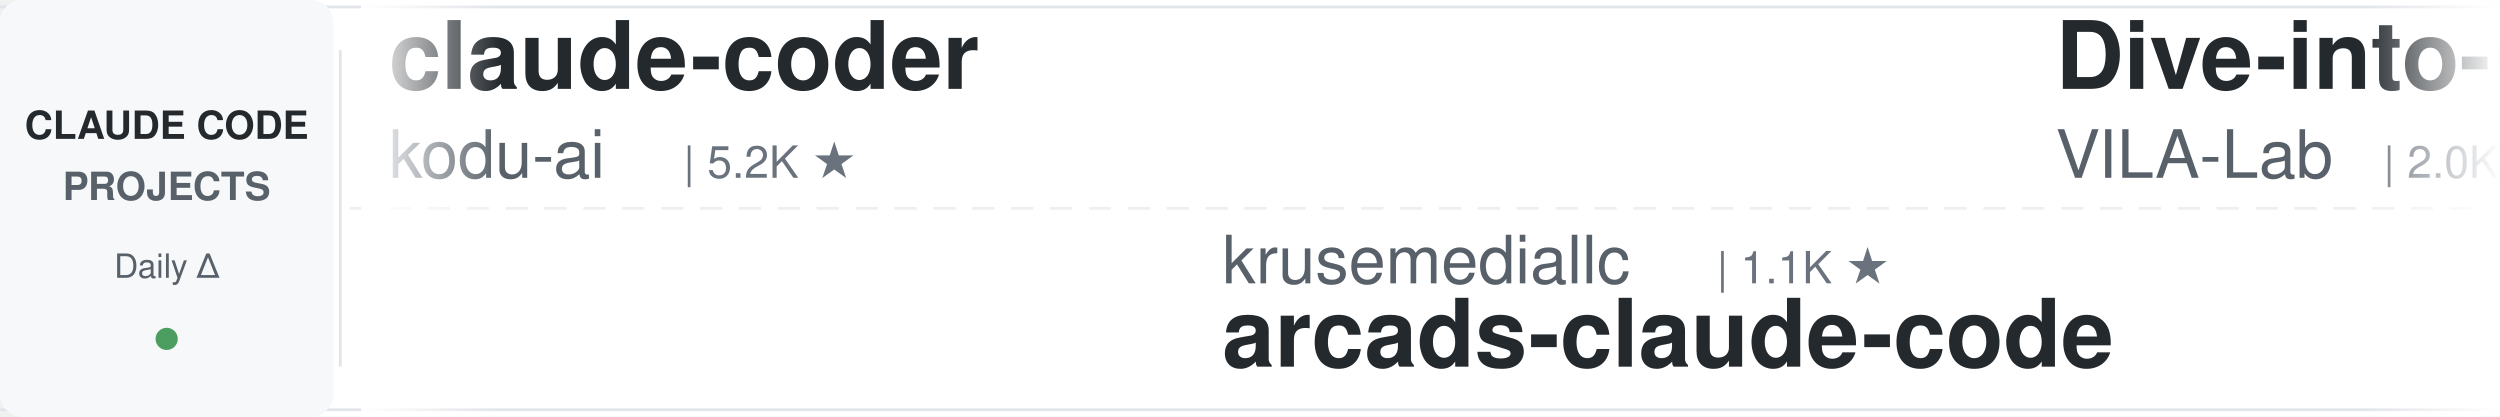
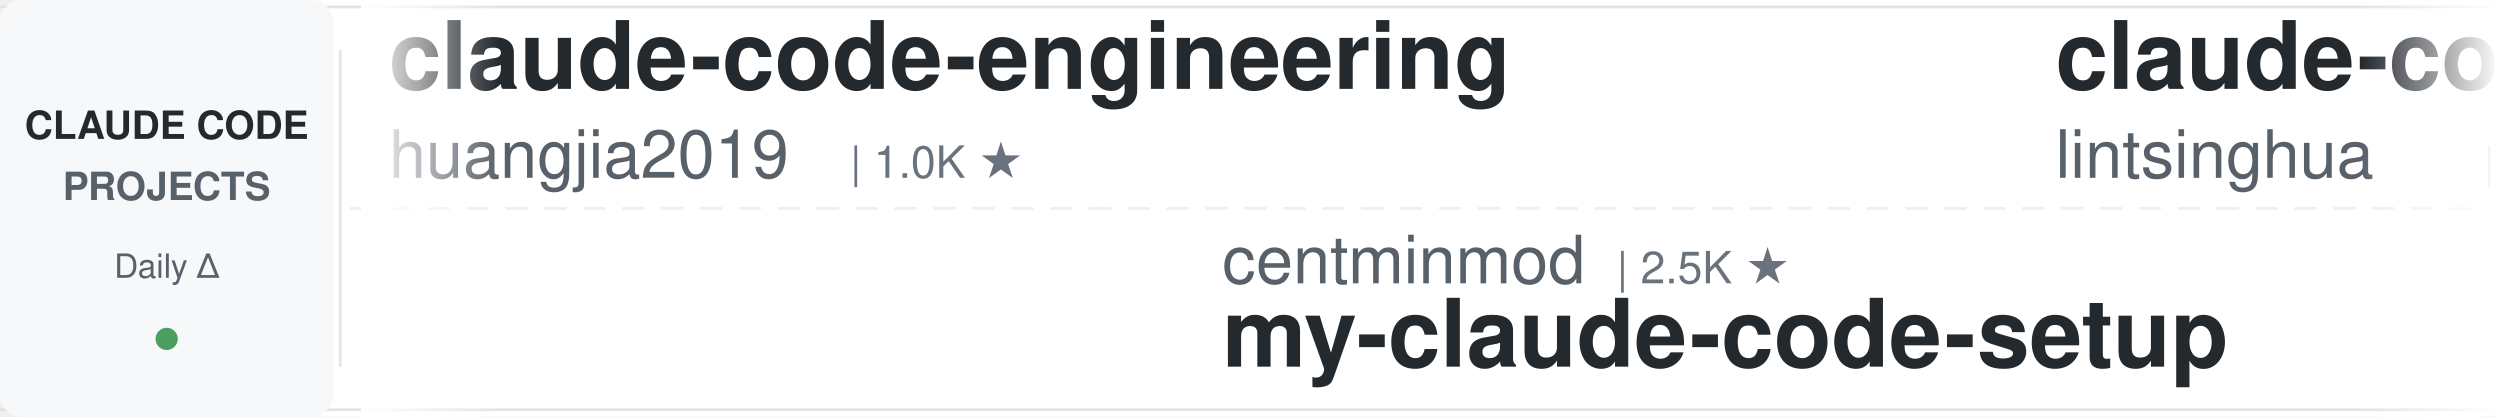
<svg xmlns="http://www.w3.org/2000/svg" width="900" height="150">
  <defs>
    <linearGradient id="leftFade" x1="0%" y1="0%" x2="100%" y2="0%">
      <stop offset="0%" style="stop-color:#ffffff;stop-opacity:1" />
      <stop offset="100%" style="stop-color:#ffffff;stop-opacity:0" />
    </linearGradient>
    <linearGradient id="rightFade" x1="0%" y1="0%" x2="100%" y2="0%">
      <stop offset="0%" style="stop-color:#ffffff;stop-opacity:0" />
      <stop offset="100%" style="stop-color:#ffffff;stop-opacity:1" />
    </linearGradient>
  </defs>
  <rect width="900" height="150" fill="#ffffff" rx="8" />
  <rect x="0" y="2" width="900" height="1" fill="#e1e4e8" />
  <rect x="0" y="147" width="900" height="1" fill="#e1e4e8" />
  <line x1="0" y1="75" x2="900" y2="75" stroke="#e1e4e8" stroke-width="1" stroke-dasharray="8 6" opacity="0.6" />
  <rect x="0" y="0" width="120" height="150" fill="#f6f8fa" rx="8" />
  <text x="60" y="50" font-family="-apple-system, BlinkMacSystemFont, 'Segoe UI', Helvetica, Arial, sans-serif" font-size="14" font-weight="600" fill="#24292e" text-anchor="middle">CLAUDE CODE</text>
  <text x="60" y="72" font-family="-apple-system, BlinkMacSystemFont, 'Segoe UI', Helvetica, Arial, sans-serif" font-size="14" font-weight="600" fill="#586069" text-anchor="middle">PROJECTS</text>
  <text x="60" y="100" font-family="-apple-system, BlinkMacSystemFont, 'Segoe UI', Helvetica, Arial, sans-serif" font-size="12" font-weight="500" fill="#586069" text-anchor="middle">Daily Δ</text>
  <circle cx="60" cy="122" r="4" fill="#22863a" opacity="0.8" />
  <rect x="122" y="18" width="1" height="114" fill="#e1e4e8" />
  <clipPath id="tickerClip">
    <rect x="130" y="0" width="770" height="150" />
  </clipPath>
  <g clip-path="url(#tickerClip)">
    <g id="tickerItems">
      <animateTransform attributeName="transform" attributeType="XML" type="translate" from="0 0" to="-3000 0" dur="54s" repeatCount="indefinite" />
      <g transform="translate(0, 0)">
-         <text x="140" y="32" font-family="-apple-system, BlinkMacSystemFont, 'Segoe UI', Helvetica, Arial, sans-serif" font-size="34" font-weight="600" fill="#24292e">claude-coder</text>
-         <text x="140" y="64" font-family="-apple-system, BlinkMacSystemFont, 'Segoe UI', Helvetica, Arial, sans-serif" font-size="24" font-weight="400" fill="#586069">kodu-ai</text>
-         <text x="246" y="64" font-family="-apple-system, BlinkMacSystemFont, 'Segoe UI', Helvetica, Arial, sans-serif" font-size="16" font-weight="500" fill="#6a737d">| 5.2K ★</text>
+         <text x="140" y="32" font-family="-apple-system, BlinkMacSystemFont, 'Segoe UI', Helvetica, Arial, sans-serif" font-size="34" font-weight="600" fill="#24292e">claude-code-engineering</text>
+         <text x="140" y="64" font-family="-apple-system, BlinkMacSystemFont, 'Segoe UI', Helvetica, Arial, sans-serif" font-size="24" font-weight="400" fill="#586069">huangjia2019</text>
+         <text x="306" y="64" font-family="-apple-system, BlinkMacSystemFont, 'Segoe UI', Helvetica, Arial, sans-serif" font-size="16" font-weight="500" fill="#6a737d">| 1.0K ★</text>
      </g>
      <g transform="translate(300, 0)">
-         <text x="140" y="102" font-family="-apple-system, BlinkMacSystemFont, 'Segoe UI', Helvetica, Arial, sans-serif" font-size="24" font-weight="400" fill="#586069">krusemediallc</text>
-         <text x="318" y="102" font-family="-apple-system, BlinkMacSystemFont, 'Segoe UI', Helvetica, Arial, sans-serif" font-size="16" font-weight="500" fill="#6a737d">| 1.1K ★</text>
-         <text x="140" y="132" font-family="-apple-system, BlinkMacSystemFont, 'Segoe UI', Helvetica, Arial, sans-serif" font-size="34" font-weight="600" fill="#24292e">arcads-claude-code</text>
-       </g>
-       <g transform="translate(600, 0)">
-         <text x="140" y="32" font-family="-apple-system, BlinkMacSystemFont, 'Segoe UI', Helvetica, Arial, sans-serif" font-size="34" font-weight="600" fill="#24292e">Dive-into-Claude-Code</text>
-         <text x="140" y="64" font-family="-apple-system, BlinkMacSystemFont, 'Segoe UI', Helvetica, Arial, sans-serif" font-size="24" font-weight="400" fill="#586069">VILA-Lab</text>
-         <text x="258" y="64" font-family="-apple-system, BlinkMacSystemFont, 'Segoe UI', Helvetica, Arial, sans-serif" font-size="16" font-weight="500" fill="#6a737d">| 2.0K ★</text>
-       </g>
-       <g transform="translate(900, 0)">
        <text x="140" y="102" font-family="-apple-system, BlinkMacSystemFont, 'Segoe UI', Helvetica, Arial, sans-serif" font-size="24" font-weight="400" fill="#586069">centminmod</text>
        <text x="282" y="102" font-family="-apple-system, BlinkMacSystemFont, 'Segoe UI', Helvetica, Arial, sans-serif" font-size="16" font-weight="500" fill="#6a737d">| 2.5K ★</text>
        <text x="140" y="132" font-family="-apple-system, BlinkMacSystemFont, 'Segoe UI', Helvetica, Arial, sans-serif" font-size="34" font-weight="600" fill="#24292e">my-claude-code-setup</text>
      </g>
+       <g transform="translate(600, 0)">
+         <text x="140" y="32" font-family="-apple-system, BlinkMacSystemFont, 'Segoe UI', Helvetica, Arial, sans-serif" font-size="34" font-weight="600" fill="#24292e">claude-code-book</text>
+         <text x="140" y="64" font-family="-apple-system, BlinkMacSystemFont, 'Segoe UI', Helvetica, Arial, sans-serif" font-size="24" font-weight="400" fill="#586069">lintsinghua</text>
+         <text x="294" y="64" font-family="-apple-system, BlinkMacSystemFont, 'Segoe UI', Helvetica, Arial, sans-serif" font-size="16" font-weight="500" fill="#6a737d">| 4.0K ★</text>
+       </g>
+       <g transform="translate(900, 0)">
+         <text x="140" y="102" font-family="-apple-system, BlinkMacSystemFont, 'Segoe UI', Helvetica, Arial, sans-serif" font-size="24" font-weight="400" fill="#586069">https-deeplearning-ai</text>
+         <text x="414" y="102" font-family="-apple-system, BlinkMacSystemFont, 'Segoe UI', Helvetica, Arial, sans-serif" font-size="16" font-weight="500" fill="#6a737d">| 538 ★</text>
+         <text x="140" y="132" font-family="-apple-system, BlinkMacSystemFont, 'Segoe UI', Helvetica, Arial, sans-serif" font-size="34" font-weight="600" fill="#24292e">sc-claude-code-files</text>
+       </g>
      <g transform="translate(1200, 0)">
-         <text x="140" y="32" font-family="-apple-system, BlinkMacSystemFont, 'Segoe UI', Helvetica, Arial, sans-serif" font-size="34" font-weight="600" fill="#24292e">oh-my-claudecode</text>
-         <text x="140" y="64" font-family="-apple-system, BlinkMacSystemFont, 'Segoe UI', Helvetica, Arial, sans-serif" font-size="24" font-weight="400" fill="#586069">Yeachan-Heo</text>
-         <text x="294" y="64" font-family="-apple-system, BlinkMacSystemFont, 'Segoe UI', Helvetica, Arial, sans-serif" font-size="16" font-weight="500" fill="#6a737d">| 38.3K ★</text>
+         <text x="140" y="32" font-family="-apple-system, BlinkMacSystemFont, 'Segoe UI', Helvetica, Arial, sans-serif" font-size="34" font-weight="600" fill="#24292e">claude-code-transcripts</text>
+         <text x="140" y="64" font-family="-apple-system, BlinkMacSystemFont, 'Segoe UI', Helvetica, Arial, sans-serif" font-size="24" font-weight="400" fill="#586069">simonw</text>
+         <text x="234" y="64" font-family="-apple-system, BlinkMacSystemFont, 'Segoe UI', Helvetica, Arial, sans-serif" font-size="16" font-weight="500" fill="#6a737d">| 1.6K ★</text>
      </g>
      <g transform="translate(1500, 0)">
-         <text x="140" y="102" font-family="-apple-system, BlinkMacSystemFont, 'Segoe UI', Helvetica, Arial, sans-serif" font-size="24" font-weight="400" fill="#586069">oboard</text>
-         <text x="234" y="102" font-family="-apple-system, BlinkMacSystemFont, 'Segoe UI', Helvetica, Arial, sans-serif" font-size="16" font-weight="500" fill="#6a737d">| 3.3K ★</text>
-         <text x="140" y="132" font-family="-apple-system, BlinkMacSystemFont, 'Segoe UI', Helvetica, Arial, sans-serif" font-size="34" font-weight="600" fill="#24292e">claude-code-rev</text>
+         <text x="140" y="102" font-family="-apple-system, BlinkMacSystemFont, 'Segoe UI', Helvetica, Arial, sans-serif" font-size="24" font-weight="400" fill="#586069">Yeachan-Heo</text>
+         <text x="294" y="102" font-family="-apple-system, BlinkMacSystemFont, 'Segoe UI', Helvetica, Arial, sans-serif" font-size="16" font-weight="500" fill="#6a737d">| 38.3K ★</text>
+         <text x="140" y="132" font-family="-apple-system, BlinkMacSystemFont, 'Segoe UI', Helvetica, Arial, sans-serif" font-size="34" font-weight="600" fill="#24292e">oh-my-claudecode</text>
      </g>
      <g transform="translate(1800, 0)">
-         <text x="140" y="32" font-family="-apple-system, BlinkMacSystemFont, 'Segoe UI', Helvetica, Arial, sans-serif" font-size="34" font-weight="600" fill="#24292e">claude-code-telegram</text>
-         <text x="140" y="64" font-family="-apple-system, BlinkMacSystemFont, 'Segoe UI', Helvetica, Arial, sans-serif" font-size="24" font-weight="400" fill="#586069">RichardAtCT</text>
-         <text x="294" y="64" font-family="-apple-system, BlinkMacSystemFont, 'Segoe UI', Helvetica, Arial, sans-serif" font-size="16" font-weight="500" fill="#6a737d">| 2.7K ★</text>
+         <text x="140" y="32" font-family="-apple-system, BlinkMacSystemFont, 'Segoe UI', Helvetica, Arial, sans-serif" font-size="34" font-weight="600" fill="#24292e">claude-code-prompts</text>
+         <text x="140" y="64" font-family="-apple-system, BlinkMacSystemFont, 'Segoe UI', Helvetica, Arial, sans-serif" font-size="24" font-weight="400" fill="#586069">repowise-dev</text>
+         <text x="306" y="64" font-family="-apple-system, BlinkMacSystemFont, 'Segoe UI', Helvetica, Arial, sans-serif" font-size="16" font-weight="500" fill="#6a737d">| 1.2K ★</text>
      </g>
      <g transform="translate(2100, 0)">
-         <text x="140" y="102" font-family="-apple-system, BlinkMacSystemFont, 'Segoe UI', Helvetica, Arial, sans-serif" font-size="24" font-weight="400" fill="#586069">disler</text>
-         <text x="234" y="102" font-family="-apple-system, BlinkMacSystemFont, 'Segoe UI', Helvetica, Arial, sans-serif" font-size="16" font-weight="500" fill="#6a737d">| 1.6K ★</text>
-         <text x="140" y="132" font-family="-apple-system, BlinkMacSystemFont, 'Segoe UI', Helvetica, Arial, sans-serif" font-size="34" font-weight="600" fill="#24292e">pi-vs-claude-code</text>
+         <text x="140" y="102" font-family="-apple-system, BlinkMacSystemFont, 'Segoe UI', Helvetica, Arial, sans-serif" font-size="24" font-weight="400" fill="#586069">asgeirtj</text>
+         <text x="258" y="102" font-family="-apple-system, BlinkMacSystemFont, 'Segoe UI', Helvetica, Arial, sans-serif" font-size="16" font-weight="500" fill="#6a737d">| 62.1K ★</text>
+         <text x="140" y="132" font-family="-apple-system, BlinkMacSystemFont, 'Segoe UI', Helvetica, Arial, sans-serif" font-size="34" font-weight="600" fill="#24292e">system_prompts_leaks</text>
      </g>
      <g transform="translate(2400, 0)">
-         <text x="140" y="32" font-family="-apple-system, BlinkMacSystemFont, 'Segoe UI', Helvetica, Arial, sans-serif" font-size="34" font-weight="600" fill="#24292e">claude-code-ultimate-gui...</text>
-         <text x="140" y="64" font-family="-apple-system, BlinkMacSystemFont, 'Segoe UI', Helvetica, Arial, sans-serif" font-size="24" font-weight="400" fill="#586069">FlorianBruniaux</text>
-         <text x="342" y="64" font-family="-apple-system, BlinkMacSystemFont, 'Segoe UI', Helvetica, Arial, sans-serif" font-size="16" font-weight="500" fill="#6a737d">| 5.6K ★</text>
+         <text x="140" y="32" font-family="-apple-system, BlinkMacSystemFont, 'Segoe UI', Helvetica, Arial, sans-serif" font-size="34" font-weight="600" fill="#24292e">claude-code-cli</text>
+         <text x="140" y="64" font-family="-apple-system, BlinkMacSystemFont, 'Segoe UI', Helvetica, Arial, sans-serif" font-size="24" font-weight="400" fill="#586069">huangserva</text>
+         <text x="282" y="64" font-family="-apple-system, BlinkMacSystemFont, 'Segoe UI', Helvetica, Arial, sans-serif" font-size="16" font-weight="500" fill="#6a737d">| 622 ★</text>
      </g>
      <g transform="translate(2700, 0)">
-         <text x="140" y="102" font-family="-apple-system, BlinkMacSystemFont, 'Segoe UI', Helvetica, Arial, sans-serif" font-size="24" font-weight="400" fill="#586069">frankbria</text>
-         <text x="270" y="102" font-family="-apple-system, BlinkMacSystemFont, 'Segoe UI', Helvetica, Arial, sans-serif" font-size="16" font-weight="500" fill="#6a737d">| 9.6K ★</text>
-         <text x="140" y="132" font-family="-apple-system, BlinkMacSystemFont, 'Segoe UI', Helvetica, Arial, sans-serif" font-size="34" font-weight="600" fill="#24292e">ralph-claude-code</text>
+         <text x="140" y="102" font-family="-apple-system, BlinkMacSystemFont, 'Segoe UI', Helvetica, Arial, sans-serif" font-size="24" font-weight="400" fill="#586069">Yuyz0112</text>
+         <text x="258" y="102" font-family="-apple-system, BlinkMacSystemFont, 'Segoe UI', Helvetica, Arial, sans-serif" font-size="16" font-weight="500" fill="#6a737d">| 2.4K ★</text>
+         <text x="140" y="132" font-family="-apple-system, BlinkMacSystemFont, 'Segoe UI', Helvetica, Arial, sans-serif" font-size="34" font-weight="600" fill="#24292e">claude-code-reverse</text>
      </g>
      <g transform="translate(3000, 0)">
-         <text x="140" y="32" font-family="-apple-system, BlinkMacSystemFont, 'Segoe UI', Helvetica, Arial, sans-serif" font-size="34" font-weight="600" fill="#24292e">claude-coder</text>
-         <text x="140" y="64" font-family="-apple-system, BlinkMacSystemFont, 'Segoe UI', Helvetica, Arial, sans-serif" font-size="24" font-weight="400" fill="#586069">kodu-ai</text>
-         <text x="246" y="64" font-family="-apple-system, BlinkMacSystemFont, 'Segoe UI', Helvetica, Arial, sans-serif" font-size="16" font-weight="500" fill="#6a737d">| 5.2K ★</text>
+         <text x="140" y="32" font-family="-apple-system, BlinkMacSystemFont, 'Segoe UI', Helvetica, Arial, sans-serif" font-size="34" font-weight="600" fill="#24292e">claude-code-engineering</text>
+         <text x="140" y="64" font-family="-apple-system, BlinkMacSystemFont, 'Segoe UI', Helvetica, Arial, sans-serif" font-size="24" font-weight="400" fill="#586069">huangjia2019</text>
+         <text x="306" y="64" font-family="-apple-system, BlinkMacSystemFont, 'Segoe UI', Helvetica, Arial, sans-serif" font-size="16" font-weight="500" fill="#6a737d">| 1.0K ★</text>
      </g>
      <g transform="translate(3300, 0)">
-         <text x="140" y="102" font-family="-apple-system, BlinkMacSystemFont, 'Segoe UI', Helvetica, Arial, sans-serif" font-size="24" font-weight="400" fill="#586069">krusemediallc</text>
-         <text x="318" y="102" font-family="-apple-system, BlinkMacSystemFont, 'Segoe UI', Helvetica, Arial, sans-serif" font-size="16" font-weight="500" fill="#6a737d">| 1.1K ★</text>
-         <text x="140" y="132" font-family="-apple-system, BlinkMacSystemFont, 'Segoe UI', Helvetica, Arial, sans-serif" font-size="34" font-weight="600" fill="#24292e">arcads-claude-code</text>
-       </g>
-       <g transform="translate(3600, 0)">
-         <text x="140" y="32" font-family="-apple-system, BlinkMacSystemFont, 'Segoe UI', Helvetica, Arial, sans-serif" font-size="34" font-weight="600" fill="#24292e">Dive-into-Claude-Code</text>
-         <text x="140" y="64" font-family="-apple-system, BlinkMacSystemFont, 'Segoe UI', Helvetica, Arial, sans-serif" font-size="24" font-weight="400" fill="#586069">VILA-Lab</text>
-         <text x="258" y="64" font-family="-apple-system, BlinkMacSystemFont, 'Segoe UI', Helvetica, Arial, sans-serif" font-size="16" font-weight="500" fill="#6a737d">| 2.0K ★</text>
-       </g>
-       <g transform="translate(3900, 0)">
        <text x="140" y="102" font-family="-apple-system, BlinkMacSystemFont, 'Segoe UI', Helvetica, Arial, sans-serif" font-size="24" font-weight="400" fill="#586069">centminmod</text>
        <text x="282" y="102" font-family="-apple-system, BlinkMacSystemFont, 'Segoe UI', Helvetica, Arial, sans-serif" font-size="16" font-weight="500" fill="#6a737d">| 2.5K ★</text>
        <text x="140" y="132" font-family="-apple-system, BlinkMacSystemFont, 'Segoe UI', Helvetica, Arial, sans-serif" font-size="34" font-weight="600" fill="#24292e">my-claude-code-setup</text>
+       </g>
+       <g transform="translate(3600, 0)">
+         <text x="140" y="32" font-family="-apple-system, BlinkMacSystemFont, 'Segoe UI', Helvetica, Arial, sans-serif" font-size="34" font-weight="600" fill="#24292e">claude-code-book</text>
+         <text x="140" y="64" font-family="-apple-system, BlinkMacSystemFont, 'Segoe UI', Helvetica, Arial, sans-serif" font-size="24" font-weight="400" fill="#586069">lintsinghua</text>
+         <text x="294" y="64" font-family="-apple-system, BlinkMacSystemFont, 'Segoe UI', Helvetica, Arial, sans-serif" font-size="16" font-weight="500" fill="#6a737d">| 4.0K ★</text>
+       </g>
+       <g transform="translate(3900, 0)">
+         <text x="140" y="102" font-family="-apple-system, BlinkMacSystemFont, 'Segoe UI', Helvetica, Arial, sans-serif" font-size="24" font-weight="400" fill="#586069">https-deeplearning-ai</text>
+         <text x="414" y="102" font-family="-apple-system, BlinkMacSystemFont, 'Segoe UI', Helvetica, Arial, sans-serif" font-size="16" font-weight="500" fill="#6a737d">| 538 ★</text>
+         <text x="140" y="132" font-family="-apple-system, BlinkMacSystemFont, 'Segoe UI', Helvetica, Arial, sans-serif" font-size="34" font-weight="600" fill="#24292e">sc-claude-code-files</text>
      </g>
    </g>
  </g>
  <rect x="130" y="0" width="50" height="150" fill="url(#leftFade)" />
  <rect x="850" y="0" width="50" height="150" fill="url(#rightFade)" />
</svg>
